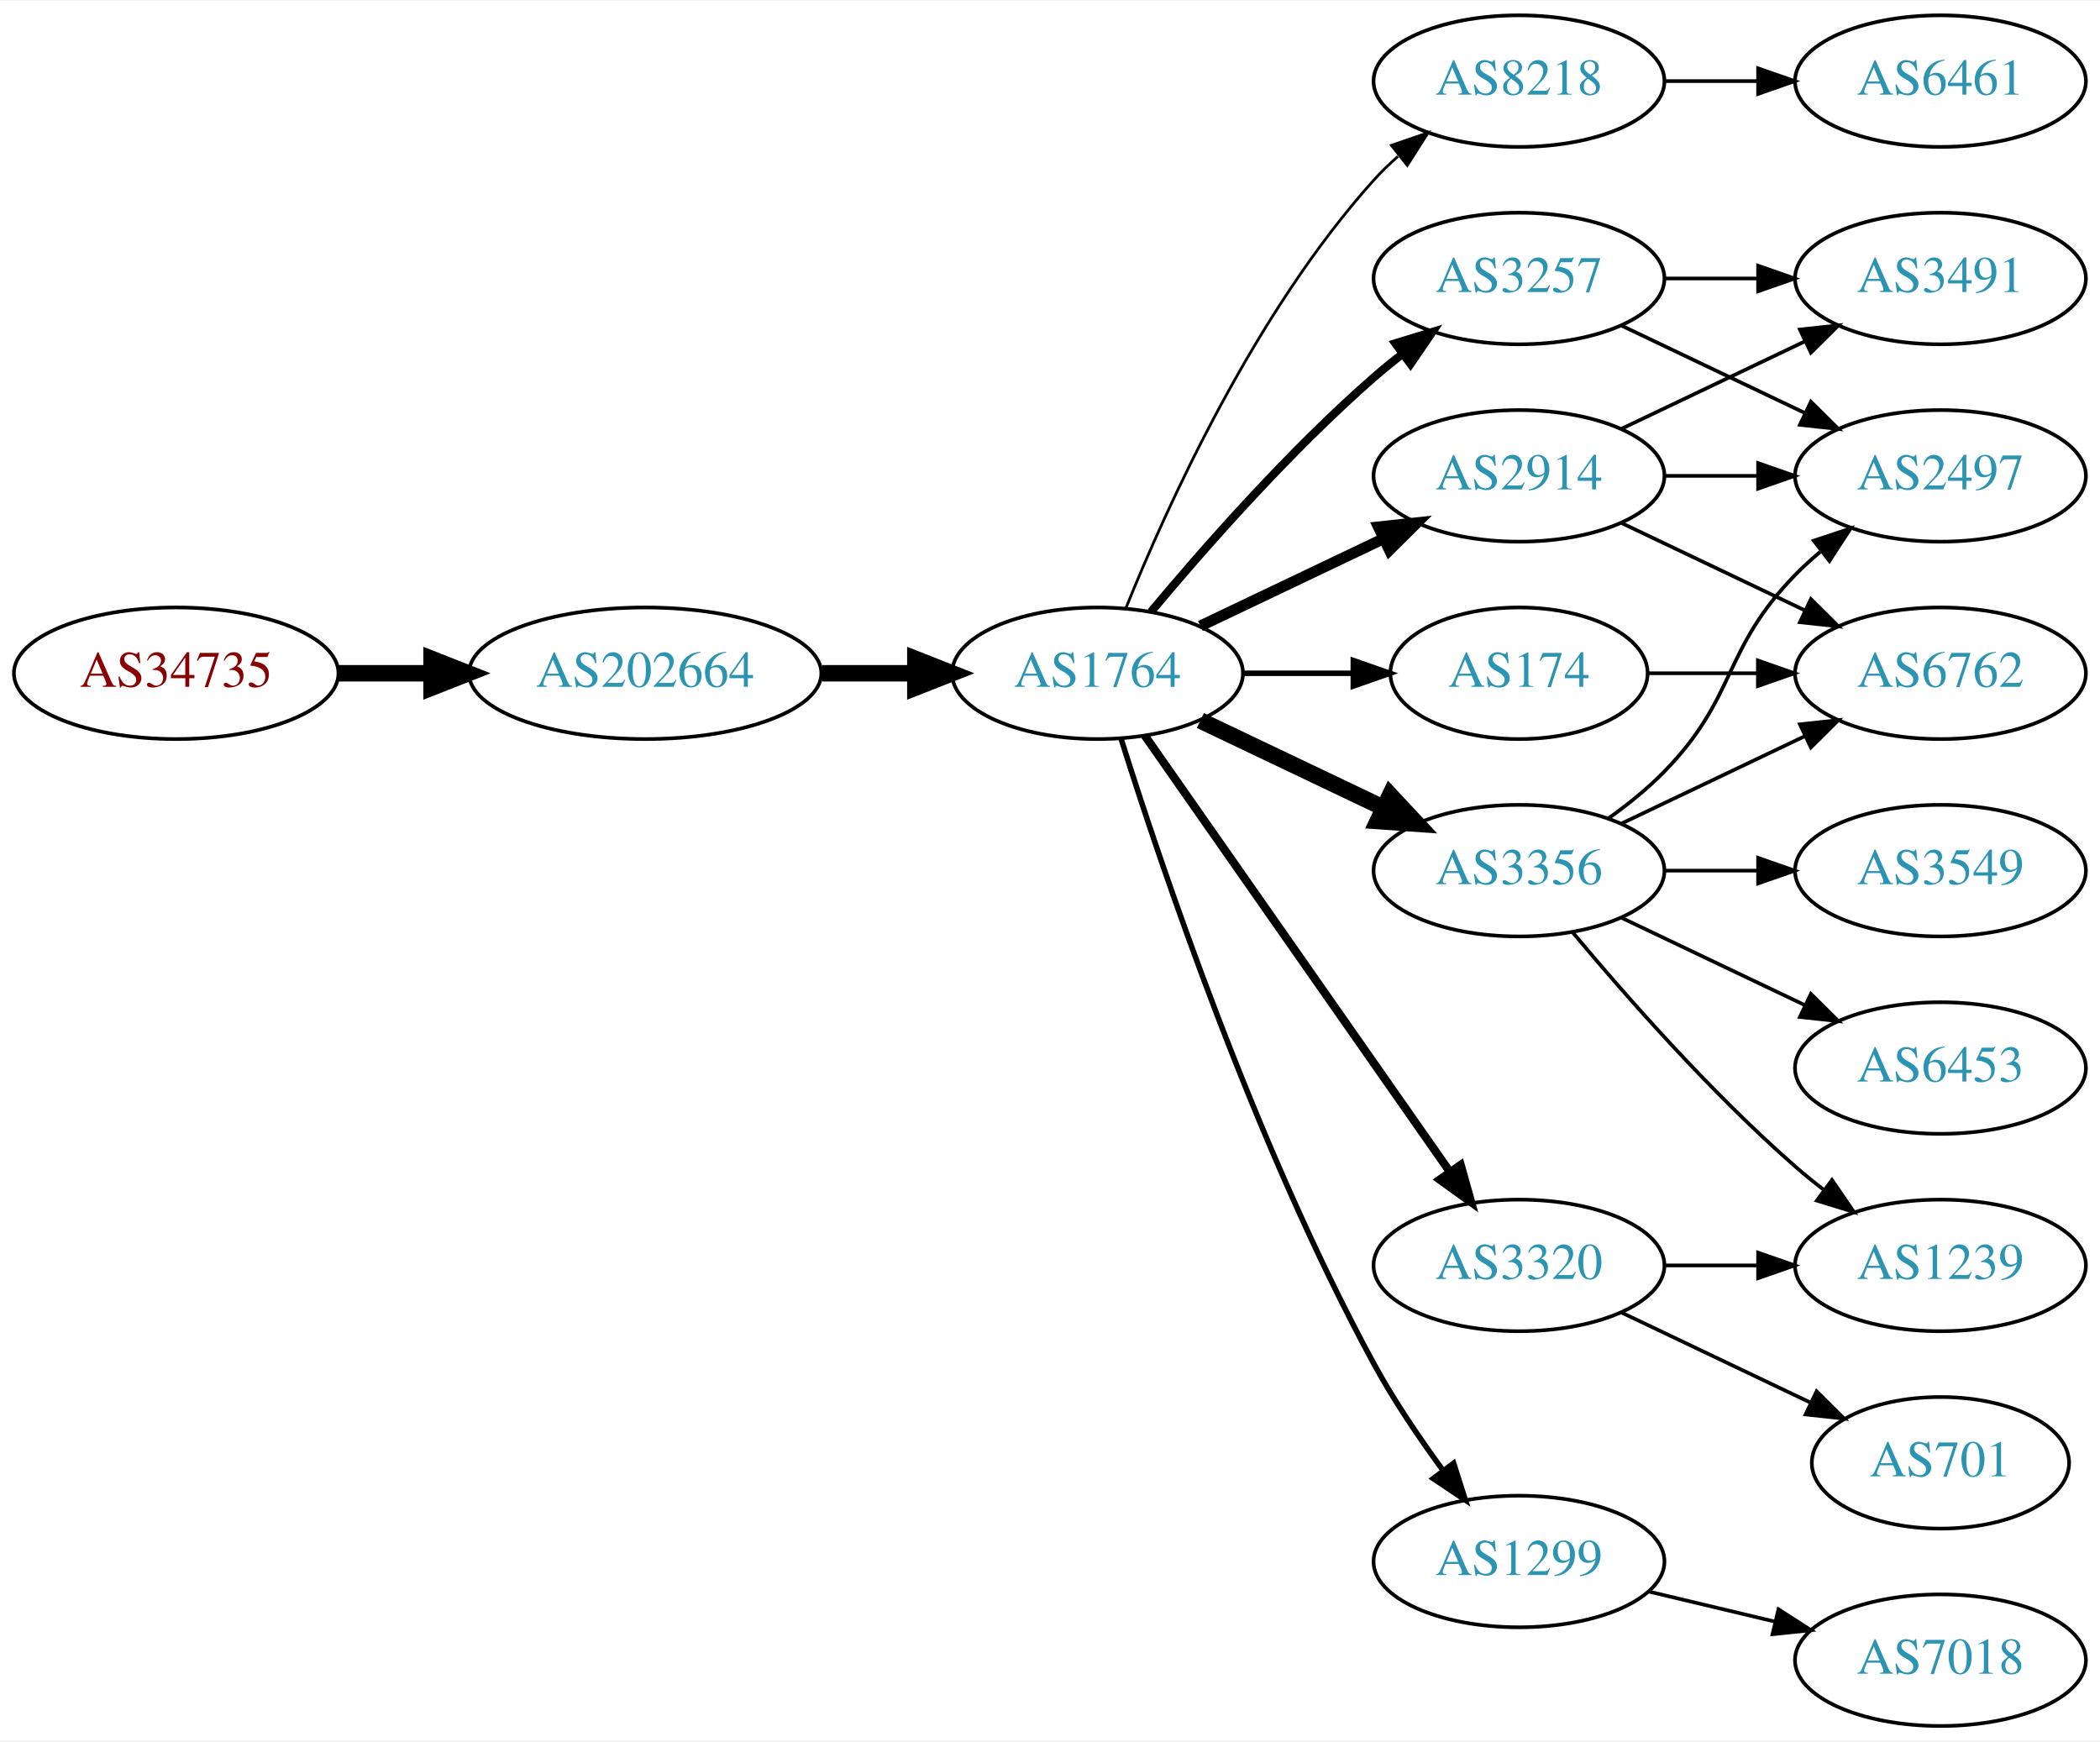
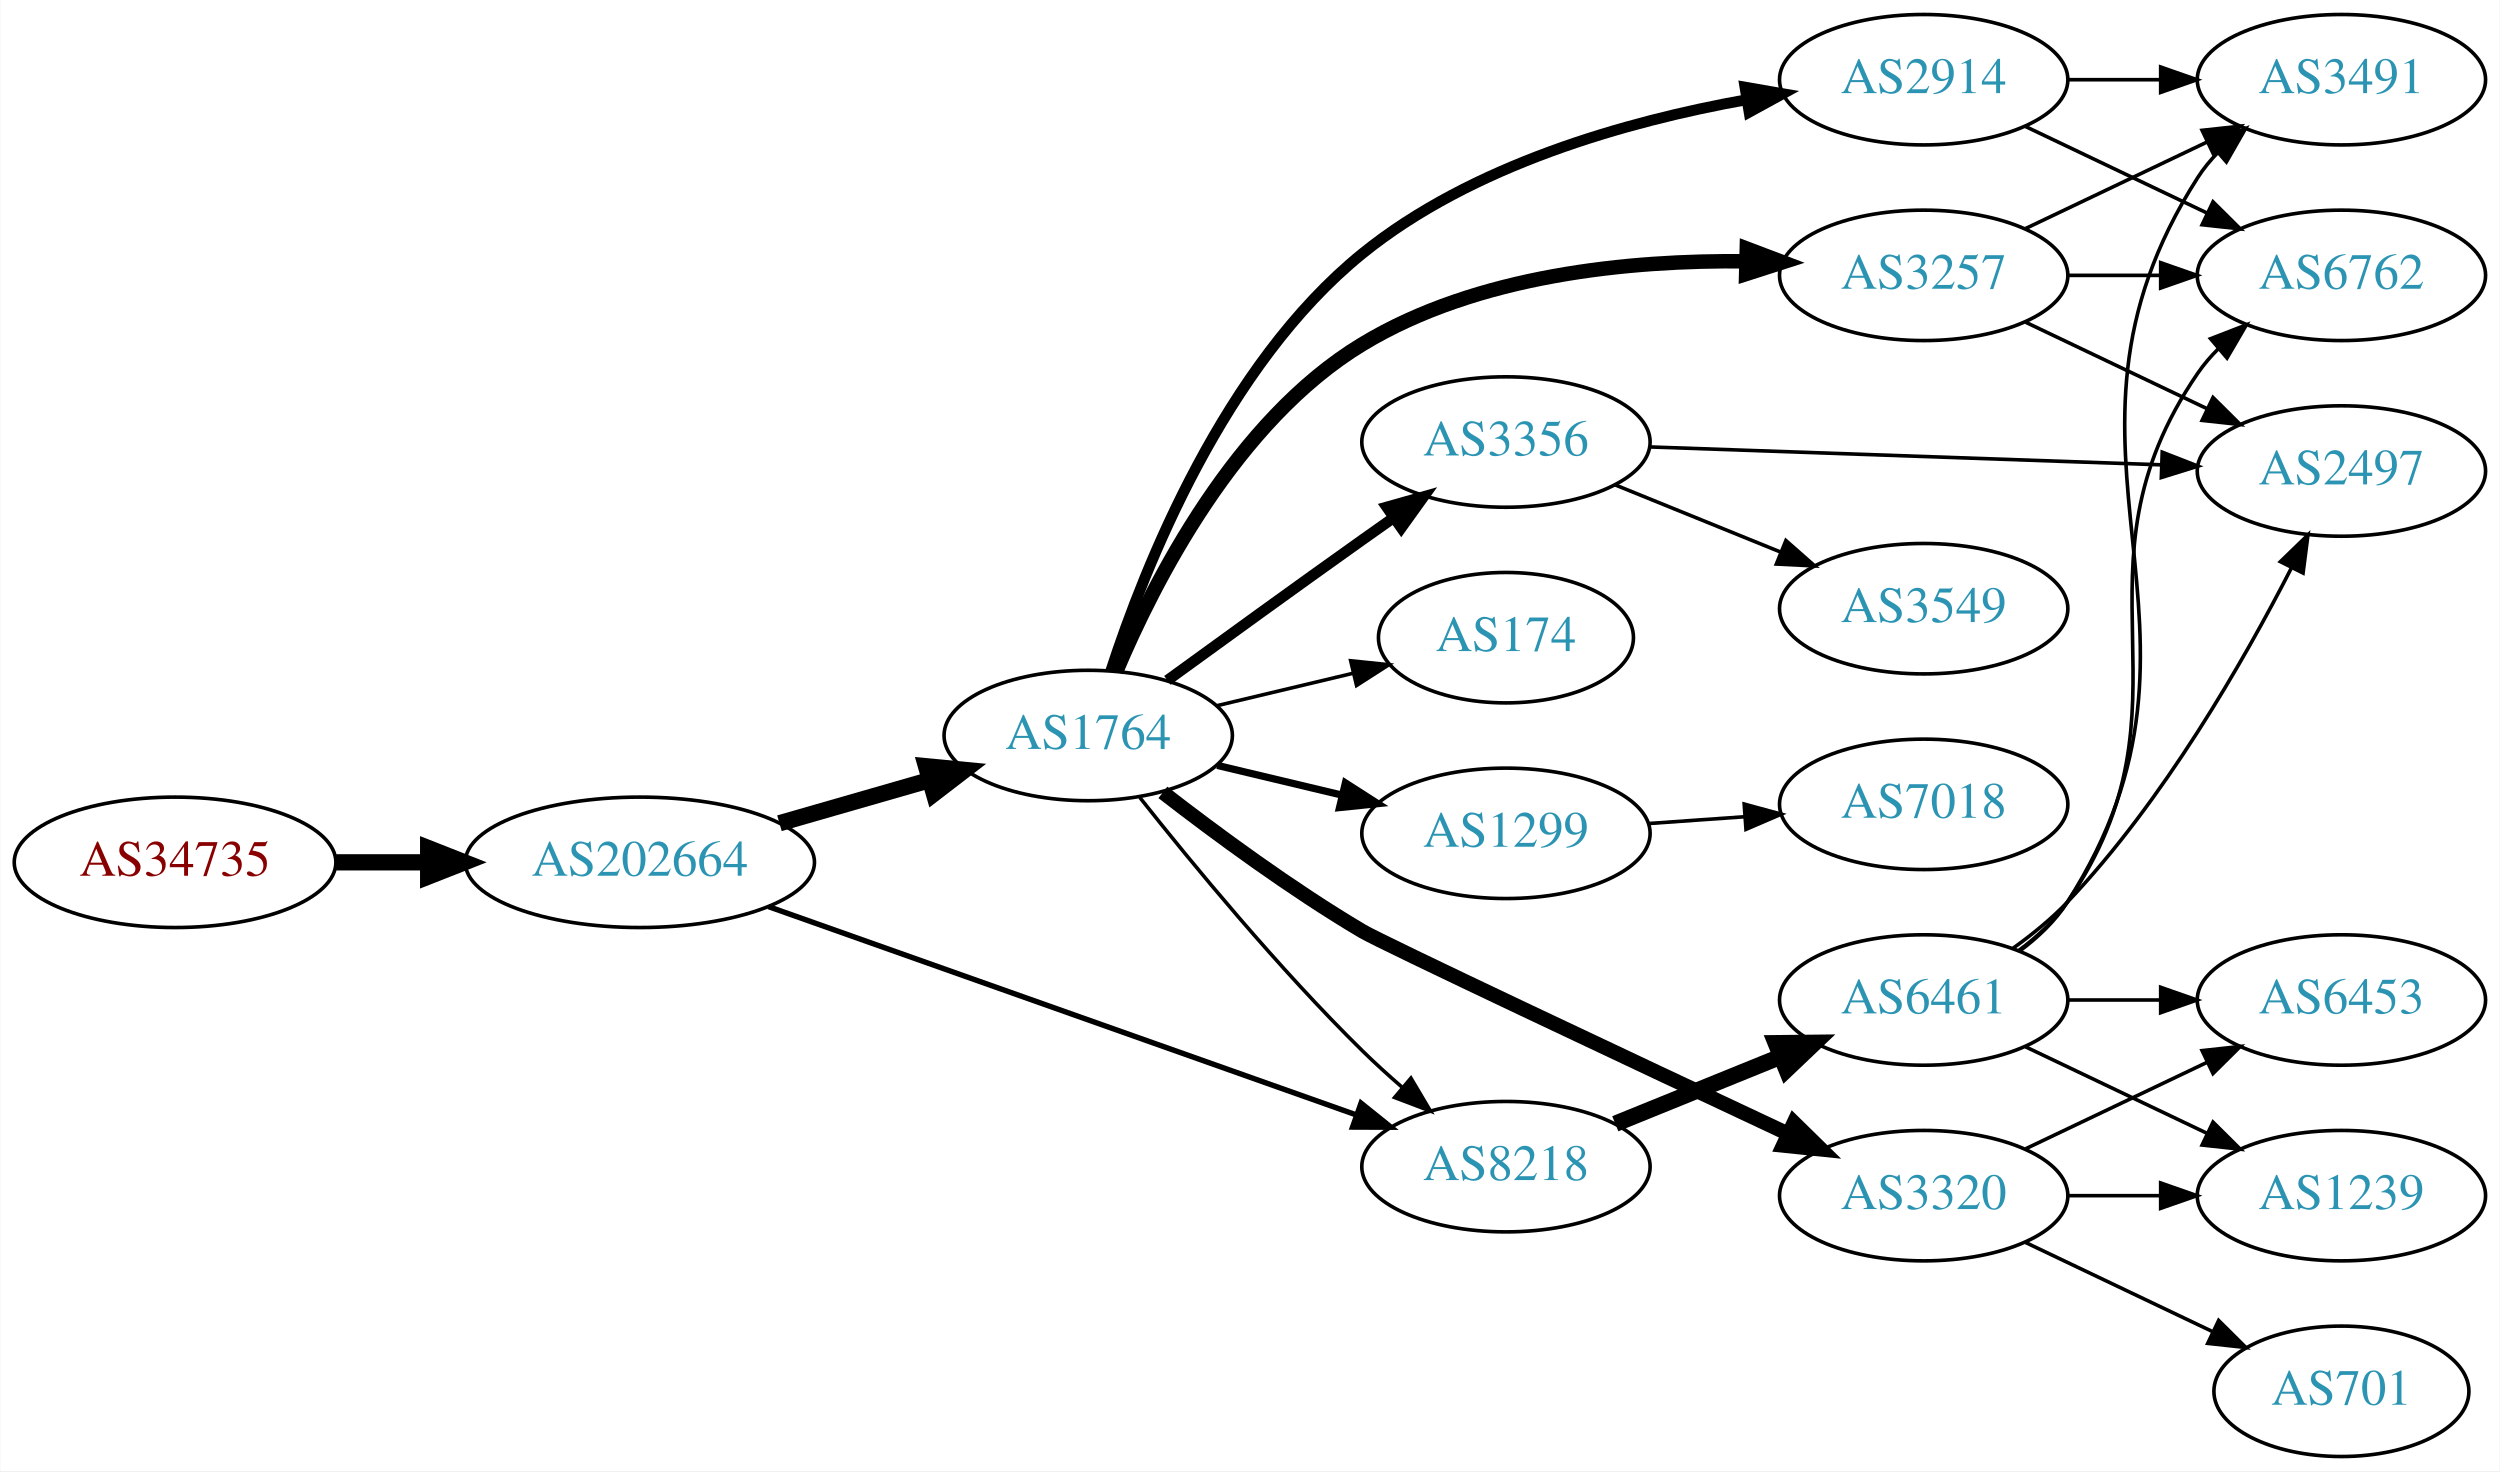
- <svg xmlns="http://www.w3.org/2000/svg" xmlns:xlink="http://www.w3.org/1999/xlink" width="574pt" height="476pt" viewBox="0.00 0.00 574.46 476.00">
-   <g id="graph0" class="graph" transform="scale(1 1) rotate(0) translate(4 472)">
-     <polygon fill="white" stroke="none" points="-4,4 -4,-472 570.463,-472 570.463,4 -4,4" />
+ <svg xmlns="http://www.w3.org/2000/svg" xmlns:xlink="http://www.w3.org/1999/xlink" width="690pt" height="406pt" viewBox="0.00 0.00 689.76 406.00">
+   <g id="graph0" class="graph" transform="scale(1 1) rotate(0) translate(4 402)">
+     <polygon fill="white" stroke="none" points="-4,4 -4,-402 685.755,-402 685.755,4 -4,4" />
    <g id="node1" class="node">
      <g id="a_node1">
        <a xlink:href="/asn/34735" xlink:title="AS34735 ~ LKW-Walter-AG [AT]">
-           <ellipse fill="#ffffff" stroke="black" cx="44.196" cy="-288" rx="44.393" ry="18" />
-           <text text-anchor="middle" x="44.196" y="-284.3" font-family="Times,serif" font-size="14.00" fill="#880000">AS34735</text>
+           <ellipse fill="#ffffff" stroke="black" cx="44.196" cy="-164" rx="44.393" ry="18" />
+           <text text-anchor="middle" x="44.196" y="-160.3" font-family="Times,serif" font-size="14.00" fill="#880000">AS34735</text>
        </a>
      </g>
    </g>
    <g id="node2" class="node">
      <g id="a_node2">
        <a xlink:href="/asn/202664" xlink:title="AS202664 ~ AS Jumper GmbH [AT]">
-           <ellipse fill="#ffffff" stroke="black" cx="172.488" cy="-288" rx="48.192" ry="18" />
-           <text text-anchor="middle" x="172.488" y="-284.3" font-family="Times,serif" font-size="14.00" fill="#2c94b3">AS202664</text>
+           <ellipse fill="#ffffff" stroke="black" cx="172.488" cy="-164" rx="48.192" ry="18" />
+           <text text-anchor="middle" x="172.488" y="-160.3" font-family="Times,serif" font-size="14.00" fill="#2c94b3">AS202664</text>
        </a>
      </g>
    </g>
    <g id="edge1" class="edge">
-       <path fill="none" stroke="black" stroke-width="4.5" d="M88.659,-288C96.775,-288 105.373,-288 113.838,-288" />
-       <polygon fill="black" stroke="black" stroke-width="4.5" points="114.057,-291.938 124.057,-288 114.057,-284.063 114.057,-291.938" />
+       <path fill="none" stroke="black" stroke-width="4.5" d="M88.659,-164C96.775,-164 105.373,-164 113.838,-164" />
+       <polygon fill="black" stroke="black" stroke-width="4.5" points="114.057,-167.938 124.057,-164 114.057,-160.063 114.057,-167.938" />
    </g>
    <g id="node3" class="node">
      <g id="a_node3">
        <a xlink:href="/asn/1764" xlink:title="AS1764 ~ NEXTLAYER-AS [AT]">
-           <ellipse fill="#ffffff" stroke="black" cx="296.23" cy="-288" rx="39.794" ry="18" />
-           <text text-anchor="middle" x="296.23" y="-284.3" font-family="Times,serif" font-size="14.00" fill="#2c94b3">AS1764</text>
+           <ellipse fill="#ffffff" stroke="black" cx="296.23" cy="-199" rx="39.794" ry="18" />
+           <text text-anchor="middle" x="296.23" y="-195.3" font-family="Times,serif" font-size="14.00" fill="#2c94b3">AS1764</text>
        </a>
      </g>
    </g>
    <g id="edge2" class="edge">
-       <path fill="none" stroke="black" stroke-width="4.5" d="M220.905,-288C229.259,-288 237.969,-288 246.361,-288" />
-       <polygon fill="black" stroke="black" stroke-width="4.5" points="246.396,-291.938 256.396,-288 246.396,-284.063 246.396,-291.938" />
+       <path fill="none" stroke="black" stroke-width="4.5" d="M211.008,-174.787C224.036,-178.532 238.745,-182.761 252.183,-186.624" />
+       <polygon fill="black" stroke="black" stroke-width="4.5" points="251.465,-190.515 262.163,-189.494 253.64,-182.946 251.465,-190.515" />
    </g>
    <g id="node4" class="node">
      <g id="a_node4">
        <a xlink:href="/asn/8218" xlink:title="AS8218 ~ legacy Neotelecoms [FR]">
-           <ellipse fill="#ffffff" stroke="black" cx="411.523" cy="-450" rx="39.794" ry="18" />
-           <text text-anchor="middle" x="411.523" y="-446.3" font-family="Times,serif" font-size="14.00" fill="#2c94b3">AS8218</text>
+           <ellipse fill="#ffffff" stroke="black" cx="411.523" cy="-80" rx="39.794" ry="18" />
+           <text text-anchor="middle" x="411.523" y="-76.3" font-family="Times,serif" font-size="14.00" fill="#2c94b3">AS8218</text>
        </a>
      </g>
    </g>
    <g id="edge3" class="edge">
-       <path fill="none" stroke="black" stroke-width="0.75" d="M303.978,-305.787C315.029,-333.243 339.082,-386.578 371.877,-423 373.879,-425.224 376.098,-427.363 378.43,-429.397" />
-       <polygon fill="black" stroke="black" stroke-width="0.75" points="376.628,-432.433 386.649,-435.873 380.961,-426.935 376.628,-432.433" />
+       <path fill="none" stroke="black" stroke-width="1.5" d="M207.955,-151.786C251.019,-136.525 324.587,-110.454 370.216,-94.284" />
+       <polygon fill="black" stroke="black" stroke-width="1.5" points="371.529,-97.532 379.785,-90.893 369.191,-90.934 371.529,-97.532" />
+     </g>
+     <g id="edge8" class="edge">
+       <path fill="none" stroke="black" d="M310.465,-181.899C324.802,-163.79 348.738,-134.737 371.877,-112 375.344,-108.592 379.137,-105.15 382.948,-101.849" />
+       <polygon fill="black" stroke="black" points="385.298,-104.446 390.698,-95.33 380.792,-99.089 385.298,-104.446" />
    </g>
    <g id="node5" class="node">
      <g id="a_node5">
        <a xlink:href="/asn/2914" xlink:title="AS2914 ~ NTT America, Inc. [US]">
-           <ellipse fill="#ffffff" stroke="black" cx="411.523" cy="-342" rx="39.794" ry="18" />
-           <text text-anchor="middle" x="411.523" y="-338.3" font-family="Times,serif" font-size="14.00" fill="#2c94b3">AS2914</text>
+           <ellipse fill="#ffffff" stroke="black" cx="526.816" cy="-380" rx="39.794" ry="18" />
+           <text text-anchor="middle" x="526.816" y="-376.3" font-family="Times,serif" font-size="14.00" fill="#2c94b3">AS2914</text>
        </a>
      </g>
    </g>
    <g id="edge4" class="edge">
-       <path fill="none" stroke="black" stroke-width="3" d="M324.367,-300.934C339.361,-308.081 358.182,-317.052 374.405,-324.785" />
-       <polygon fill="black" stroke="black" stroke-width="3" points="373.075,-328.028 383.608,-329.171 376.087,-321.709 373.075,-328.028" />
+       <path fill="none" stroke="black" stroke-width="3" d="M302.487,-216.901C311.78,-245.441 333.812,-301.168 371.877,-332 402.106,-356.485 444.875,-368.532 477.664,-374.429" />
+       <polygon fill="black" stroke="black" stroke-width="3" points="477.492,-377.948 487.93,-376.135 478.64,-371.043 477.492,-377.948" />
    </g>
    <g id="node6" class="node">
      <g id="a_node6">
        <a xlink:href="/asn/3356" xlink:title="AS3356 ~ Level 3 Parent, LLC [US]">
-           <ellipse fill="#ffffff" stroke="black" cx="411.523" cy="-234" rx="39.794" ry="18" />
-           <text text-anchor="middle" x="411.523" y="-230.3" font-family="Times,serif" font-size="14.00" fill="#2c94b3">AS3356</text>
+           <ellipse fill="#ffffff" stroke="black" cx="411.523" cy="-280" rx="39.794" ry="18" />
+           <text text-anchor="middle" x="411.523" y="-276.3" font-family="Times,serif" font-size="14.00" fill="#2c94b3">AS3356</text>
        </a>
      </g>
    </g>
    <g id="edge5" class="edge">
-       <path fill="none" stroke="black" stroke-width="4.5" d="M324.367,-275.066C339.361,-267.919 358.182,-258.948 374.405,-251.215" />
-       <polygon fill="black" stroke="black" stroke-width="4.5" points="376.275,-254.686 383.608,-246.829 372.887,-247.577 376.275,-254.686" />
+       <path fill="none" stroke="black" stroke-width="3" d="M318.078,-214.222C333.012,-225.091 353.626,-240.025 371.877,-253 374.697,-255.005 377.64,-257.085 380.588,-259.159" />
+       <polygon fill="black" stroke="black" stroke-width="3" points="378.616,-262.05 388.813,-264.926 382.634,-256.319 378.616,-262.05" />
    </g>
    <g id="node7" class="node">
      <g id="a_node7">
        <a xlink:href="/asn/3320" xlink:title="AS3320 ~ DTAG [DE]">
-           <ellipse fill="#ffffff" stroke="black" cx="411.523" cy="-126" rx="39.794" ry="18" />
-           <text text-anchor="middle" x="411.523" y="-122.3" font-family="Times,serif" font-size="14.00" fill="#2c94b3">AS3320</text>
+           <ellipse fill="#ffffff" stroke="black" cx="526.816" cy="-72" rx="39.794" ry="18" />
+           <text text-anchor="middle" x="526.816" y="-68.3" font-family="Times,serif" font-size="14.00" fill="#2c94b3">AS3320</text>
        </a>
      </g>
    </g>
    <g id="edge6" class="edge">
-       <path fill="none" stroke="black" stroke-width="2.25" d="M309.14,-270.969C329.062,-242.483 369.252,-185.015 392.602,-151.626" />
-       <polygon fill="black" stroke="black" stroke-width="2.25" points="395.569,-153.491 398.431,-143.29 389.832,-149.479 395.569,-153.491" />
+       <path fill="none" stroke="black" stroke-width="4" d="M316.827,-183.296C331.503,-171.92 352.332,-156.571 371.877,-145 377.375,-141.745 445.604,-109.617 489.362,-89.082" />
+       <polygon fill="black" stroke="black" stroke-width="4" points="490.998,-92.18 498.565,-84.765 488.025,-85.843 490.998,-92.18" />
    </g>
    <g id="node8" class="node">
      <g id="a_node8">
        <a xlink:href="/asn/3257" xlink:title="AS3257 ~ GTT [DE]">
-           <ellipse fill="#ffffff" stroke="black" cx="411.523" cy="-396" rx="39.794" ry="18" />
-           <text text-anchor="middle" x="411.523" y="-392.3" font-family="Times,serif" font-size="14.00" fill="#2c94b3">AS3257</text>
+           <ellipse fill="#ffffff" stroke="black" cx="526.816" cy="-326" rx="39.794" ry="18" />
+           <text text-anchor="middle" x="526.816" y="-322.3" font-family="Times,serif" font-size="14.00" fill="#2c94b3">AS3257</text>
        </a>
      </g>
    </g>
    <g id="edge7" class="edge">
-       <path fill="none" stroke="black" stroke-width="2.25" d="M310.86,-304.817C325.143,-321.929 348.689,-348.745 371.877,-369 374.342,-371.154 376.981,-373.294 379.678,-375.372" />
-       <polygon fill="black" stroke="black" stroke-width="2.25" points="377.703,-378.264 387.832,-381.37 381.851,-372.625 377.703,-378.264" />
+       <path fill="none" stroke="black" stroke-width="4" d="M303.955,-216.699C314.386,-241.487 336.976,-285.87 371.877,-307 403.575,-326.192 445.675,-330.241 477.835,-329.882" />
+       <polygon fill="black" stroke="black" stroke-width="4" points="477.994,-333.379 487.901,-329.624 477.815,-326.381 477.994,-333.379" />
    </g>
    <g id="node9" class="node">
      <g id="a_node9">
-         <a xlink:href="/asn/174" xlink:title="AS174 ~ Cogent Communications [US]">
-           <ellipse fill="#ffffff" stroke="black" cx="411.523" cy="-288" rx="35.194" ry="18" />
-           <text text-anchor="middle" x="411.523" y="-284.3" font-family="Times,serif" font-size="14.00" fill="#2c94b3">AS174</text>
-         </a>
-       </g>
-     </g>
-     <g id="edge8" class="edge">
-       <path fill="none" stroke="black" stroke-width="1.5" d="M335.902,-288C345.608,-288 356.098,-288 366.061,-288" />
-       <polygon fill="black" stroke="black" stroke-width="1.5" points="366.198,-291.5 376.198,-288 366.198,-284.5 366.198,-291.5" />
+         <a xlink:href="/asn/1299" xlink:title="AS1299 ~ Telia Carrier [EU]">
+           <ellipse fill="#ffffff" stroke="black" cx="411.523" cy="-172" rx="39.794" ry="18" />
+           <text text-anchor="middle" x="411.523" y="-168.3" font-family="Times,serif" font-size="14.00" fill="#2c94b3">AS1299</text>
+         </a>
+       </g>
+     </g>
+     <g id="edge9" class="edge">
+       <path fill="none" stroke="black" stroke-width="2" d="M331.837,-190.752C342.709,-188.162 354.863,-185.265 366.305,-182.538" />
+       <polygon fill="black" stroke="black" stroke-width="2" points="367.212,-185.92 376.128,-180.197 365.589,-179.111 367.212,-185.92" />
    </g>
    <g id="node10" class="node">
      <g id="a_node10">
-         <a xlink:href="/asn/1299" xlink:title="AS1299 ~ Telia Carrier [EU]">
-           <ellipse fill="#ffffff" stroke="black" cx="411.523" cy="-45" rx="39.794" ry="18" />
-           <text text-anchor="middle" x="411.523" y="-41.3" font-family="Times,serif" font-size="14.00" fill="#2c94b3">AS1299</text>
-         </a>
-       </g>
-     </g>
-     <g id="edge9" class="edge">
-       <path fill="none" stroke="black" stroke-width="1.5" d="M302.651,-270.159C313.422,-235.854 339.313,-158.797 371.877,-99 377.308,-89.026 384.283,-78.731 390.808,-69.84" />
-       <polygon fill="black" stroke="black" stroke-width="1.5" points="393.642,-71.895 396.862,-61.802 388.05,-67.684 393.642,-71.895" />
+         <a xlink:href="/asn/174" xlink:title="AS174 ~ Cogent Communications [US]">
+           <ellipse fill="#ffffff" stroke="black" cx="411.523" cy="-226" rx="35.194" ry="18" />
+           <text text-anchor="middle" x="411.523" y="-222.3" font-family="Times,serif" font-size="14.00" fill="#2c94b3">AS174</text>
+         </a>
+       </g>
+     </g>
+     <g id="edge10" class="edge">
+       <path fill="none" stroke="black" d="M331.837,-207.248C343.632,-210.058 356.937,-213.229 369.204,-216.153" />
+       <polygon fill="black" stroke="black" points="368.67,-219.624 379.209,-218.537 370.293,-212.814 368.67,-219.624" />
    </g>
    <g id="node11" class="node">
      <g id="a_node11">
        <a xlink:href="/asn/6461" xlink:title="AS6461 ~ Zayo Bandwidth [US]">
-           <ellipse fill="#ffffff" stroke="black" cx="526.816" cy="-450" rx="39.794" ry="18" />
-           <text text-anchor="middle" x="526.816" y="-446.3" font-family="Times,serif" font-size="14.00" fill="#2c94b3">AS6461</text>
-         </a>
-       </g>
-     </g>
-     <g id="edge10" class="edge">
-       <path fill="none" stroke="black" d="M451.195,-450C459.398,-450 468.162,-450 476.694,-450" />
-       <polygon fill="black" stroke="black" points="476.934,-453.5 486.934,-450 476.933,-446.5 476.934,-453.5" />
+           <ellipse fill="#ffffff" stroke="black" cx="526.816" cy="-126" rx="39.794" ry="18" />
+           <text text-anchor="middle" x="526.816" y="-122.3" font-family="Times,serif" font-size="14.00" fill="#2c94b3">AS6461</text>
+         </a>
+       </g>
+     </g>
+     <g id="edge11" class="edge">
+       <path fill="none" stroke="black" stroke-width="4.5" d="M441.699,-91.846C455.574,-97.48 472.352,-104.292 487.261,-110.346" />
+       <polygon fill="black" stroke="black" stroke-width="4.5" points="485.992,-114.08 496.739,-114.194 488.955,-106.784 485.992,-114.08" />
+     </g>
+     <g id="node12" class="node">
+       <g id="a_node12">
+         <a xlink:href="/asn/3491" xlink:title="AS3491 ~ PCCW Global, Inc. [US]">
+           <ellipse fill="#ffffff" stroke="black" cx="642.109" cy="-380" rx="39.794" ry="18" />
+           <text text-anchor="middle" x="642.109" y="-376.3" font-family="Times,serif" font-size="14.00" fill="#2c94b3">AS3491</text>
+         </a>
+       </g>
+     </g>
+     <g id="edge26" class="edge">
+       <path fill="none" stroke="black" d="M566.488,-380C574.691,-380 583.455,-380 591.987,-380" />
+       <polygon fill="black" stroke="black" points="592.227,-383.5 602.226,-380 592.226,-376.5 592.227,-383.5" />
+     </g>
+     <g id="node15" class="node">
+       <g id="a_node15">
+         <a xlink:href="/asn/6762" xlink:title="AS6762 ~ TELECOM ITALIA SPARKLE S.p.A. [IT]">
+           <ellipse fill="#ffffff" stroke="black" cx="642.109" cy="-326" rx="39.794" ry="18" />
+           <text text-anchor="middle" x="642.109" y="-322.3" font-family="Times,serif" font-size="14.00" fill="#2c94b3">AS6762</text>
+         </a>
+       </g>
+     </g>
+     <g id="edge25" class="edge">
+       <path fill="none" stroke="black" d="M554.953,-367.066C569.946,-359.919 588.767,-350.948 604.991,-343.215" />
+       <polygon fill="black" stroke="black" points="606.673,-346.291 614.194,-338.829 603.661,-339.972 606.673,-346.291" />
    </g>
    <g id="node14" class="node">
      <g id="a_node14">
        <a xlink:href="/asn/2497" xlink:title="AS2497 ~ Internet Initiative Japan Inc. [JP]">
-           <ellipse fill="#ffffff" stroke="black" cx="526.816" cy="-342" rx="39.794" ry="18" />
-           <text text-anchor="middle" x="526.816" y="-338.3" font-family="Times,serif" font-size="14.00" fill="#2c94b3">AS2497</text>
-         </a>
-       </g>
-     </g>
-     <g id="edge20" class="edge">
-       <path fill="none" stroke="black" d="M451.195,-342C459.398,-342 468.162,-342 476.694,-342" />
-       <polygon fill="black" stroke="black" points="476.934,-345.5 486.934,-342 476.933,-338.5 476.934,-345.5" />
+           <ellipse fill="#ffffff" stroke="black" cx="642.109" cy="-272" rx="39.794" ry="18" />
+           <text text-anchor="middle" x="642.109" y="-268.3" font-family="Times,serif" font-size="14.00" fill="#2c94b3">AS2497</text>
+         </a>
+       </g>
+     </g>
+     <g id="edge18" class="edge">
+       <path fill="none" stroke="black" d="M451.3,-278.643C490.25,-277.28 550.379,-275.175 592.496,-273.701" />
+       <polygon fill="black" stroke="black" points="592.653,-277.198 602.524,-273.35 592.408,-270.202 592.653,-277.198" />
    </g>
    <g id="node17" class="node">
      <g id="a_node17">
-         <a xlink:href="/asn/6762" xlink:title="AS6762 ~ TELECOM ITALIA SPARKLE S.p.A. [IT]">
-           <ellipse fill="#ffffff" stroke="black" cx="526.816" cy="-288" rx="39.794" ry="18" />
-           <text text-anchor="middle" x="526.816" y="-284.3" font-family="Times,serif" font-size="14.00" fill="#2c94b3">AS6762</text>
-         </a>
-       </g>
-     </g>
-     <g id="edge21" class="edge">
-       <path fill="none" stroke="black" d="M439.66,-329.066C454.654,-321.919 473.475,-312.948 489.698,-305.215" />
-       <polygon fill="black" stroke="black" points="491.38,-308.291 498.901,-300.829 488.368,-301.972 491.38,-308.291" />
-     </g>
-     <g id="node18" class="node">
-       <g id="a_node18">
-         <a xlink:href="/asn/3491" xlink:title="AS3491 ~ PCCW Global, Inc. [US]">
-           <ellipse fill="#ffffff" stroke="black" cx="526.816" cy="-396" rx="39.794" ry="18" />
-           <text text-anchor="middle" x="526.816" y="-392.3" font-family="Times,serif" font-size="14.00" fill="#2c94b3">AS3491</text>
-         </a>
-       </g>
-     </g>
-     <g id="edge22" class="edge">
-       <path fill="none" stroke="black" d="M439.66,-354.934C454.654,-362.081 473.475,-371.052 489.698,-378.785" />
-       <polygon fill="black" stroke="black" points="488.368,-382.028 498.901,-383.171 491.38,-375.709 488.368,-382.028" />
-     </g>
-     <g id="node13" class="node">
-       <g id="a_node13">
-         <a xlink:href="/asn/1239" xlink:title="AS1239 ~ Sprint [US]">
-           <ellipse fill="#ffffff" stroke="black" cx="526.816" cy="-126" rx="39.794" ry="18" />
-           <text text-anchor="middle" x="526.816" y="-122.3" font-family="Times,serif" font-size="14.00" fill="#2c94b3">AS1239</text>
-         </a>
-       </g>
-     </g>
-     <g id="edge13" class="edge">
-       <path fill="none" stroke="black" d="M426.153,-217.183C440.436,-200.071 463.982,-173.255 487.17,-153 489.635,-150.846 492.274,-148.706 494.971,-146.628" />
-       <polygon fill="black" stroke="black" points="497.144,-149.375 503.125,-140.63 492.996,-143.736 497.144,-149.375" />
-     </g>
-     <g id="edge14" class="edge">
-       <path fill="none" stroke="black" d="M436.117,-248.389C441.373,-252.148 446.705,-256.437 451.17,-261 471.342,-281.617 466.997,-294.383 487.17,-315 489.262,-317.139 491.546,-319.218 493.922,-321.21" />
-       <polygon fill="black" stroke="black" points="492.166,-324.275 502.222,-327.611 496.441,-318.732 492.166,-324.275" />
-     </g>
-     <g id="node15" class="node">
-       <g id="a_node15">
-         <a xlink:href="/asn/6453" xlink:title="AS6453 ~ TATA COMMUNICATIONS (AMERICA) INC [US]">
-           <ellipse fill="#ffffff" stroke="black" cx="526.816" cy="-180" rx="39.794" ry="18" />
-           <text text-anchor="middle" x="526.816" y="-176.3" font-family="Times,serif" font-size="14.00" fill="#2c94b3">AS6453</text>
-         </a>
-       </g>
-     </g>
-     <g id="edge15" class="edge">
-       <path fill="none" stroke="black" d="M439.66,-221.066C454.654,-213.919 473.475,-204.948 489.698,-197.215" />
-       <polygon fill="black" stroke="black" points="491.38,-200.291 498.901,-192.829 488.368,-193.972 491.38,-200.291" />
-     </g>
-     <g id="node16" class="node">
-       <g id="a_node16">
        <a xlink:href="/asn/3549" xlink:title="AS3549 ~ Level 3 Parent, LLC [US]">
          <ellipse fill="#ffffff" stroke="black" cx="526.816" cy="-234" rx="39.794" ry="18" />
          <text text-anchor="middle" x="526.816" y="-230.3" font-family="Times,serif" font-size="14.00" fill="#2c94b3">AS3549</text>
        </a>
      </g>
    </g>
-     <g id="edge16" class="edge">
-       <path fill="none" stroke="black" d="M451.195,-234C459.398,-234 468.162,-234 476.694,-234" />
-       <polygon fill="black" stroke="black" points="476.934,-237.5 486.934,-234 476.933,-230.5 476.934,-237.5" />
-     </g>
    <g id="edge17" class="edge">
-       <path fill="none" stroke="black" d="M439.66,-246.934C454.654,-254.081 473.475,-263.052 489.698,-270.785" />
-       <polygon fill="black" stroke="black" points="488.368,-274.028 498.901,-275.171 491.38,-267.709 488.368,-274.028" />
-     </g>
-     <g id="node12" class="node">
-       <g id="a_node12">
+       <path fill="none" stroke="black" d="M441.699,-268.154C455.574,-262.52 472.352,-255.708 487.261,-249.654" />
+       <polygon fill="black" stroke="black" points="488.79,-252.811 496.739,-245.806 486.157,-246.325 488.79,-252.811" />
+     </g>
+     <g id="node13" class="node">
+       <g id="a_node13">
+         <a xlink:href="/asn/6453" xlink:title="AS6453 ~ TATA COMMUNICATIONS (AMERICA) INC [US]">
+           <ellipse fill="#ffffff" stroke="black" cx="642.109" cy="-126" rx="39.794" ry="18" />
+           <text text-anchor="middle" x="642.109" y="-122.3" font-family="Times,serif" font-size="14.00" fill="#2c94b3">AS6453</text>
+         </a>
+       </g>
+     </g>
+     <g id="edge21" class="edge">
+       <path fill="none" stroke="black" d="M554.953,-84.934C569.946,-92.081 588.767,-101.052 604.991,-108.785" />
+       <polygon fill="black" stroke="black" points="603.661,-112.028 614.194,-113.171 606.673,-105.709 603.661,-112.028" />
+     </g>
+     <g id="node16" class="node">
+       <g id="a_node16">
+         <a xlink:href="/asn/1239" xlink:title="AS1239 ~ Sprint [US]">
+           <ellipse fill="#ffffff" stroke="black" cx="642.109" cy="-72" rx="39.794" ry="18" />
+           <text text-anchor="middle" x="642.109" y="-68.3" font-family="Times,serif" font-size="14.00" fill="#2c94b3">AS1239</text>
+         </a>
+       </g>
+     </g>
+     <g id="edge19" class="edge">
+       <path fill="none" stroke="black" d="M566.488,-72C574.691,-72 583.455,-72 591.987,-72" />
+       <polygon fill="black" stroke="black" points="592.227,-75.5 602.226,-72 592.226,-68.5 592.227,-75.5" />
+     </g>
+     <g id="node18" class="node">
+       <g id="a_node18">
        <a xlink:href="/asn/701" xlink:title="AS701 ~ UUNET [US]">
-           <ellipse fill="#ffffff" stroke="black" cx="526.816" cy="-72" rx="35.194" ry="18" />
-           <text text-anchor="middle" x="526.816" y="-68.3" font-family="Times,serif" font-size="14.00" fill="#2c94b3">AS701</text>
-         </a>
-       </g>
-     </g>
-     <g id="edge11" class="edge">
-       <path fill="none" stroke="black" d="M439.66,-113.066C455.091,-105.71 474.577,-96.423 491.112,-88.541" />
-       <polygon fill="black" stroke="black" points="492.933,-91.551 500.454,-84.089 489.921,-85.232 492.933,-91.551" />
-     </g>
-     <g id="edge12" class="edge">
-       <path fill="none" stroke="black" d="M451.195,-126C459.398,-126 468.162,-126 476.694,-126" />
-       <polygon fill="black" stroke="black" points="476.934,-129.5 486.934,-126 476.933,-122.5 476.934,-129.5" />
-     </g>
-     <g id="edge18" class="edge">
-       <path fill="none" stroke="black" d="M439.66,-383.066C454.654,-375.919 473.475,-366.948 489.698,-359.215" />
-       <polygon fill="black" stroke="black" points="491.38,-362.291 498.901,-354.829 488.368,-355.972 491.38,-362.291" />
-     </g>
-     <g id="edge19" class="edge">
-       <path fill="none" stroke="black" d="M451.195,-396C459.398,-396 468.162,-396 476.694,-396" />
-       <polygon fill="black" stroke="black" points="476.934,-399.5 486.934,-396 476.933,-392.5 476.934,-399.5" />
+           <ellipse fill="#ffffff" stroke="black" cx="642.109" cy="-18" rx="35.194" ry="18" />
+           <text text-anchor="middle" x="642.109" y="-14.3" font-family="Times,serif" font-size="14.00" fill="#2c94b3">AS701</text>
+         </a>
+       </g>
+     </g>
+     <g id="edge20" class="edge">
+       <path fill="none" stroke="black" d="M554.953,-59.066C570.384,-51.71 589.87,-42.423 606.405,-34.541" />
+       <polygon fill="black" stroke="black" points="608.226,-37.551 615.747,-30.089 605.214,-31.232 608.226,-37.551" />
+     </g>
+     <g id="edge24" class="edge">
+       <path fill="none" stroke="black" d="M554.953,-338.934C569.946,-346.081 588.767,-355.052 604.991,-362.785" />
+       <polygon fill="black" stroke="black" points="603.661,-366.028 614.194,-367.171 606.673,-359.709 603.661,-366.028" />
+     </g>
+     <g id="edge22" class="edge">
+       <path fill="none" stroke="black" d="M554.953,-313.066C569.946,-305.919 588.767,-296.948 604.991,-289.215" />
+       <polygon fill="black" stroke="black" points="606.673,-292.291 614.194,-284.829 603.661,-285.972 606.673,-292.291" />
    </g>
    <g id="edge23" class="edge">
-       <path fill="none" stroke="black" d="M446.822,-288C456.199,-288 466.55,-288 476.584,-288" />
-       <polygon fill="black" stroke="black" points="476.873,-291.5 486.873,-288 476.873,-284.5 476.873,-291.5" />
+       <path fill="none" stroke="black" d="M566.488,-326C574.691,-326 583.455,-326 591.987,-326" />
+       <polygon fill="black" stroke="black" points="592.227,-329.5 602.226,-326 592.226,-322.5 592.227,-329.5" />
    </g>
    <g id="node19" class="node">
      <g id="a_node19">
        <a xlink:href="/asn/7018" xlink:title="AS7018 ~ AT&amp;T Services, Inc. [US]">
-           <ellipse fill="#ffffff" stroke="black" cx="526.816" cy="-18" rx="39.794" ry="18" />
-           <text text-anchor="middle" x="526.816" y="-14.3" font-family="Times,serif" font-size="14.00" fill="#2c94b3">AS7018</text>
-         </a>
-       </g>
-     </g>
-     <g id="edge24" class="edge">
-       <path fill="none" stroke="black" d="M447.13,-36.752C458.002,-34.162 470.156,-31.265 481.598,-28.538" />
-       <polygon fill="black" stroke="black" points="482.505,-31.92 491.421,-26.197 480.882,-25.111 482.505,-31.92" />
+           <ellipse fill="#ffffff" stroke="black" cx="526.816" cy="-180" rx="39.794" ry="18" />
+           <text text-anchor="middle" x="526.816" y="-176.3" font-family="Times,serif" font-size="14.00" fill="#2c94b3">AS7018</text>
+         </a>
+       </g>
+     </g>
+     <g id="edge27" class="edge">
+       <path fill="none" stroke="black" d="M450.879,-174.708C459.369,-175.308 468.472,-175.951 477.306,-176.575" />
+       <polygon fill="black" stroke="black" points="477.278,-180.081 487.5,-177.294 477.771,-173.099 477.278,-180.081" />
+     </g>
+     <g id="edge12" class="edge">
+       <path fill="none" stroke="black" d="M553.292,-139.504C558.339,-143.254 563.108,-147.762 566.463,-153 615.166,-229.061 553.759,-276.939 602.463,-353 604.035,-355.456 605.918,-357.751 607.995,-359.882" />
+       <polygon fill="black" stroke="black" points="605.782,-362.596 615.633,-366.496 610.364,-357.304 605.782,-362.596" />
+     </g>
+     <g id="edge13" class="edge">
+       <path fill="none" stroke="black" d="M566.488,-126C574.691,-126 583.455,-126 591.987,-126" />
+       <polygon fill="black" stroke="black" points="592.227,-129.5 602.226,-126 592.226,-122.5 592.227,-129.5" />
+     </g>
+     <g id="edge14" class="edge">
+       <path fill="none" stroke="black" d="M551.503,-140.3C556.755,-144.062 562.062,-148.375 566.463,-153 592.998,-180.885 615.188,-219.621 628.304,-245.227" />
+       <polygon fill="black" stroke="black" points="625.266,-246.977 632.877,-254.348 631.524,-243.84 625.266,-246.977" />
+     </g>
+     <g id="edge15" class="edge">
+       <path fill="none" stroke="black" d="M553.047,-139.667C558.107,-143.408 562.943,-147.871 566.463,-153 604.274,-208.107 564.651,-243.893 602.463,-299 604.112,-301.404 606.051,-303.662 608.167,-305.768" />
+       <polygon fill="black" stroke="black" points="605.995,-308.516 615.878,-312.333 610.533,-303.186 605.995,-308.516" />
+     </g>
+     <g id="edge16" class="edge">
+       <path fill="none" stroke="black" d="M554.953,-113.066C569.946,-105.919 588.767,-96.948 604.991,-89.215" />
+       <polygon fill="black" stroke="black" points="606.673,-92.291 614.194,-84.829 603.661,-85.972 606.673,-92.291" />
    </g>
  </g>
</svg>
